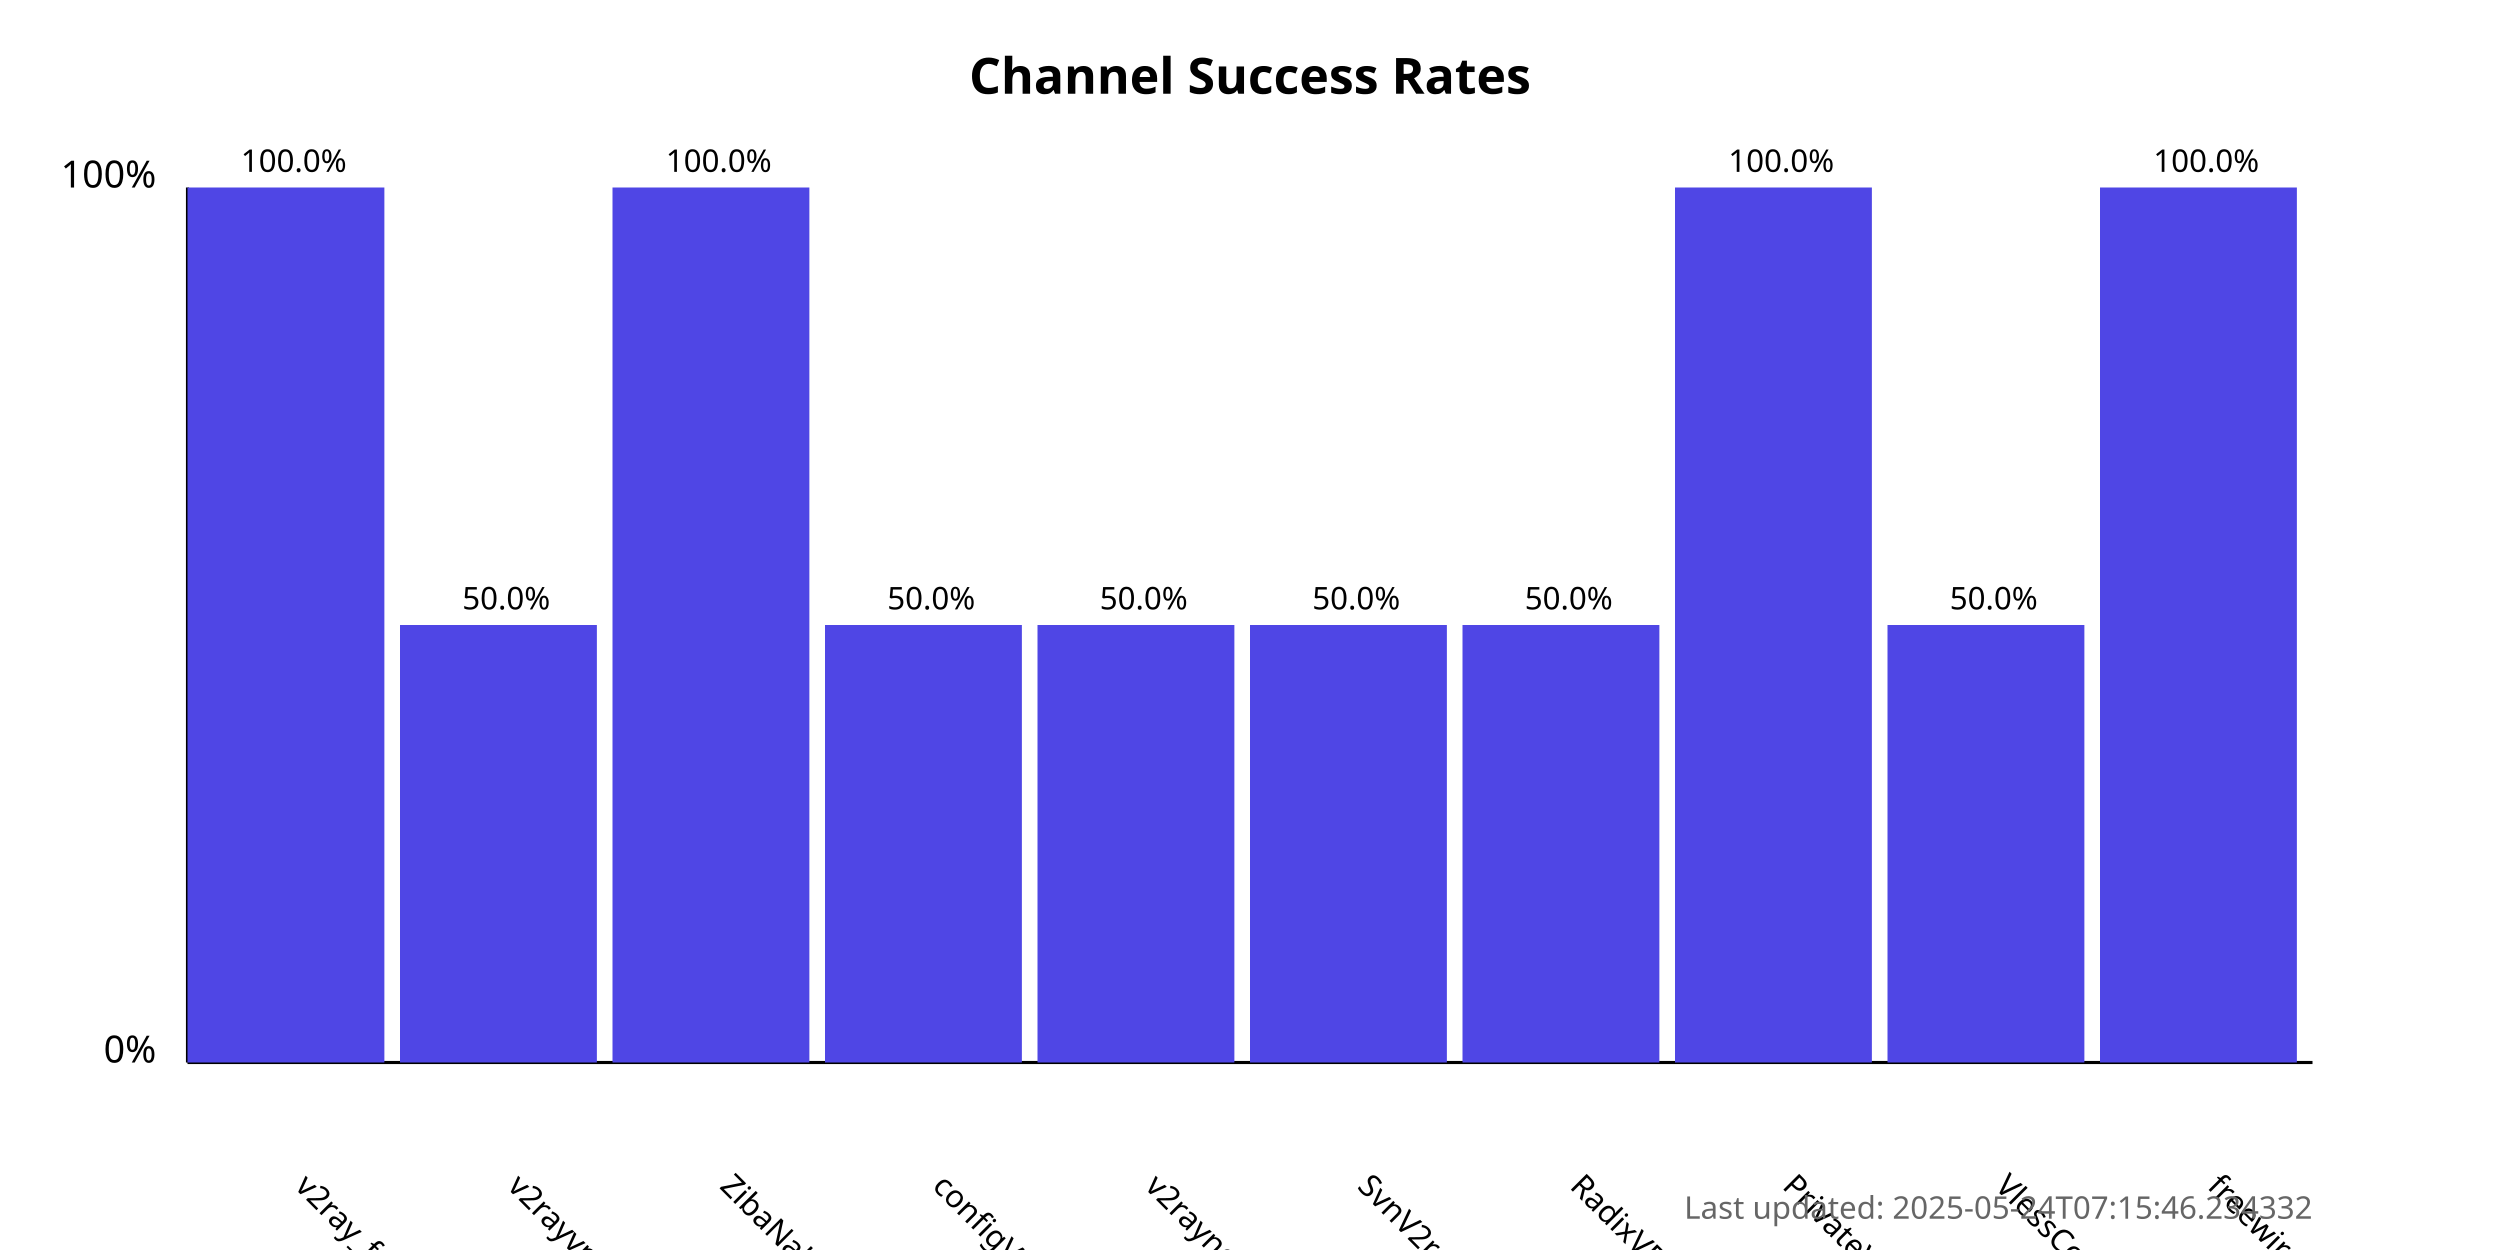
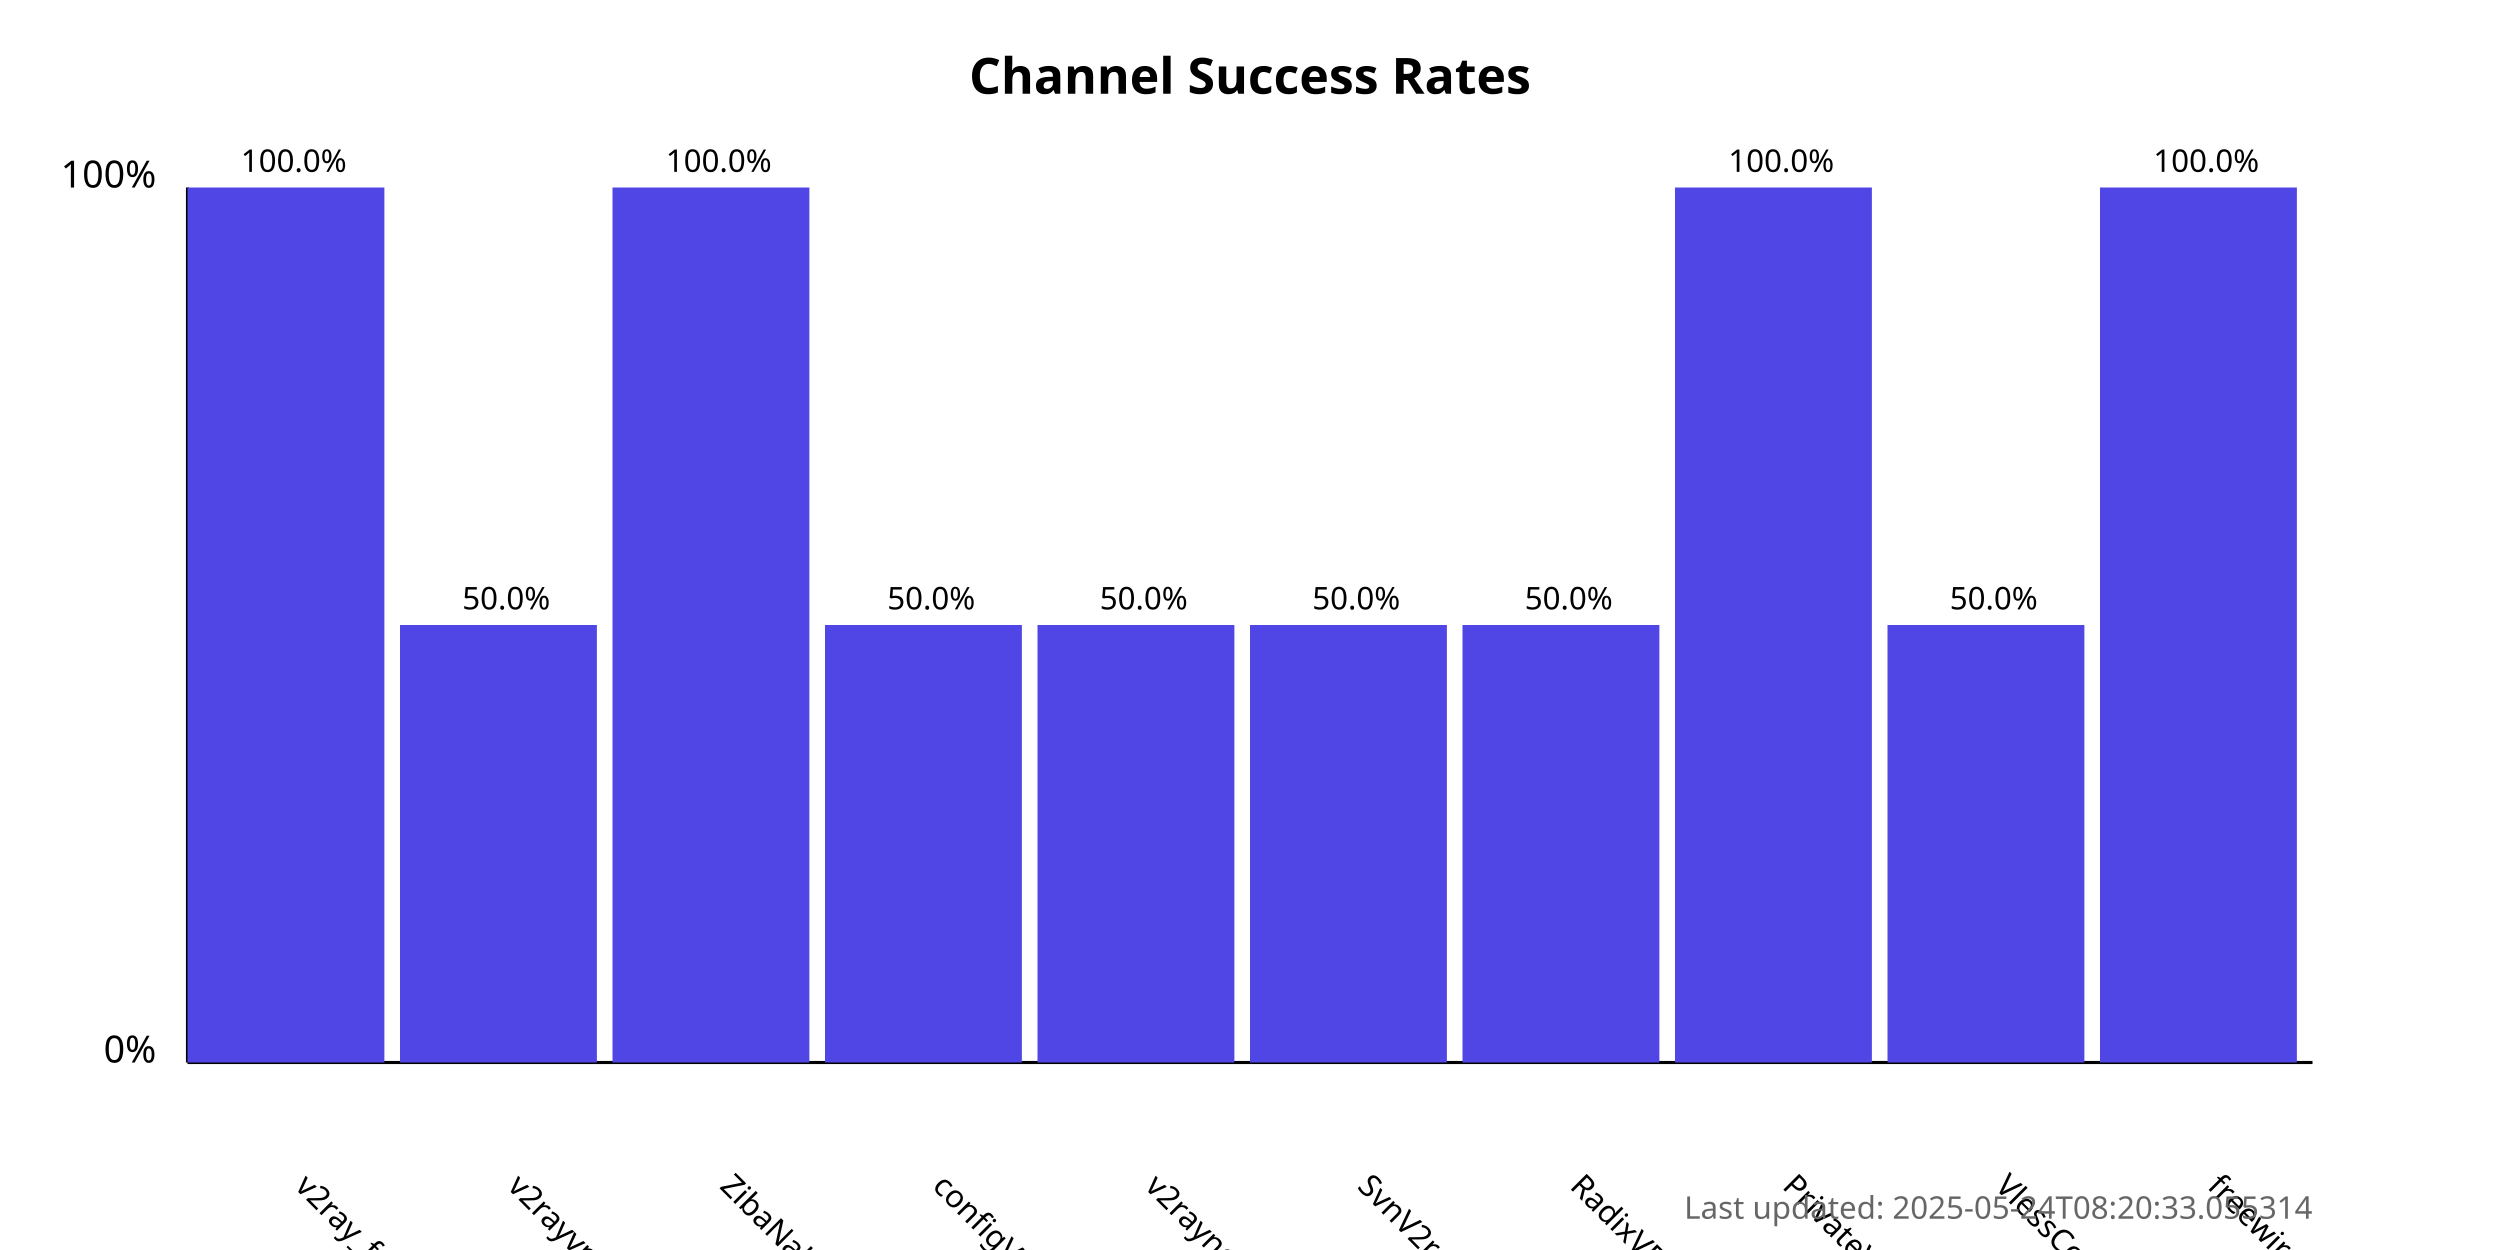
<svg xmlns="http://www.w3.org/2000/svg" width="800" height="400">
  <style>
            .chart-title { font: bold 16px sans-serif; }
            .axis-label { font: 12px sans-serif; }
            .tick-label { font: 10px sans-serif; }
            .bar { fill: #4f46e5; }
            .bar:hover { fill: #6366f1; }
            .timestamp { font: 10px sans-serif; fill: #666; }
        </style>
  <text x="400.0" y="30" text-anchor="middle" class="chart-title">
            Channel Success Rates
        </text>
  <line x1="60" y1="340" x2="60" y2="60" stroke="black" stroke-width="1" />
  <line x1="60" y1="340" x2="740" y2="340" stroke="black" stroke-width="1" />
  <text x="50" y="340" text-anchor="end" class="axis-label">0%</text>
  <text x="50" y="60" text-anchor="end" class="axis-label">100%</text>
  <g>
    <rect x="60" y="60.0" width="63.0" height="280.0" class="bar" />
    <text x="94.0" y="380" transform="rotate(45, 94.0, 380)" text-anchor="start" class="tick-label">
                v2ray_free_conf
            </text>
    <text x="94.0" y="55.0" text-anchor="middle" class="tick-label">
                100.0%
            </text>
  </g>
  <g>
    <rect x="128.0" y="200.0" width="63.0" height="140.0" class="bar" />
    <text x="162.0" y="380" transform="rotate(45, 162.0, 380)" text-anchor="start" class="tick-label">
                v2rayvpno
            </text>
    <text x="162.0" y="195.0" text-anchor="middle" class="tick-label">
                50.0%
            </text>
  </g>
  <g>
    <rect x="196.0" y="60.0" width="63.0" height="280.0" class="bar" />
    <text x="230.0" y="380" transform="rotate(45, 230.0, 380)" text-anchor="start" class="tick-label">
                ZibaNabz
            </text>
    <text x="230.0" y="55.0" text-anchor="middle" class="tick-label">
                100.0%
            </text>
  </g>
  <g>
    <rect x="264.0" y="200.0" width="63.0" height="140.0" class="bar" />
    <text x="298.0" y="380" transform="rotate(45, 298.0, 380)" text-anchor="start" class="tick-label">
                configV2rayForFree
            </text>
    <text x="298.0" y="195.0" text-anchor="middle" class="tick-label">
                50.0%
            </text>
  </g>
  <g>
    <rect x="332.0" y="200.0" width="63.0" height="140.0" class="bar" />
    <text x="366.0" y="380" transform="rotate(45, 366.0, 380)" text-anchor="start" class="tick-label">
                v2rayngvpn
            </text>
    <text x="366.0" y="195.0" text-anchor="middle" class="tick-label">
                50.0%
            </text>
  </g>
  <g>
    <rect x="400.0" y="200.0" width="63.0" height="140.0" class="bar" />
    <text x="434.0" y="380" transform="rotate(45, 434.0, 380)" text-anchor="start" class="tick-label">
                SvnV2ray
            </text>
    <text x="434.0" y="195.0" text-anchor="middle" class="tick-label">
                50.0%
            </text>
  </g>
  <g>
    <rect x="468.0" y="200.0" width="63.0" height="140.0" class="bar" />
    <text x="502.0" y="380" transform="rotate(45, 502.0, 380)" text-anchor="start" class="tick-label">
                RadixVPN
            </text>
    <text x="502.0" y="195.0" text-anchor="middle" class="tick-label">
                50.0%
            </text>
  </g>
  <g>
    <rect x="536.0" y="60.0" width="63.0" height="280.0" class="bar" />
    <text x="570.0" y="380" transform="rotate(45, 570.0, 380)" text-anchor="start" class="tick-label">
                PrivateVPNs
            </text>
    <text x="570.0" y="55.0" text-anchor="middle" class="tick-label">
                100.0%
            </text>
  </g>
  <g>
    <rect x="604.0" y="200.0" width="63.0" height="140.0" class="bar" />
    <text x="638.0" y="380" transform="rotate(45, 638.0, 380)" text-anchor="start" class="tick-label">
                VlessConfig
            </text>
    <text x="638.0" y="195.0" text-anchor="middle" class="tick-label">
                50.0%
            </text>
  </g>
  <g>
    <rect x="672.0" y="60.0" width="63.0" height="280.0" class="bar" />
    <text x="706.0" y="380" transform="rotate(45, 706.0, 380)" text-anchor="start" class="tick-label">
                freewireguard
            </text>
    <text x="706.0" y="55.0" text-anchor="middle" class="tick-label">
                100.0%
            </text>
  </g>
  <text x="740" y="390" text-anchor="end" class="timestamp">
-             Last updated: 2025-05-24T07:15:46.234332
+             Last updated: 2025-05-24T08:20:33.055314
        </text>
</svg>
